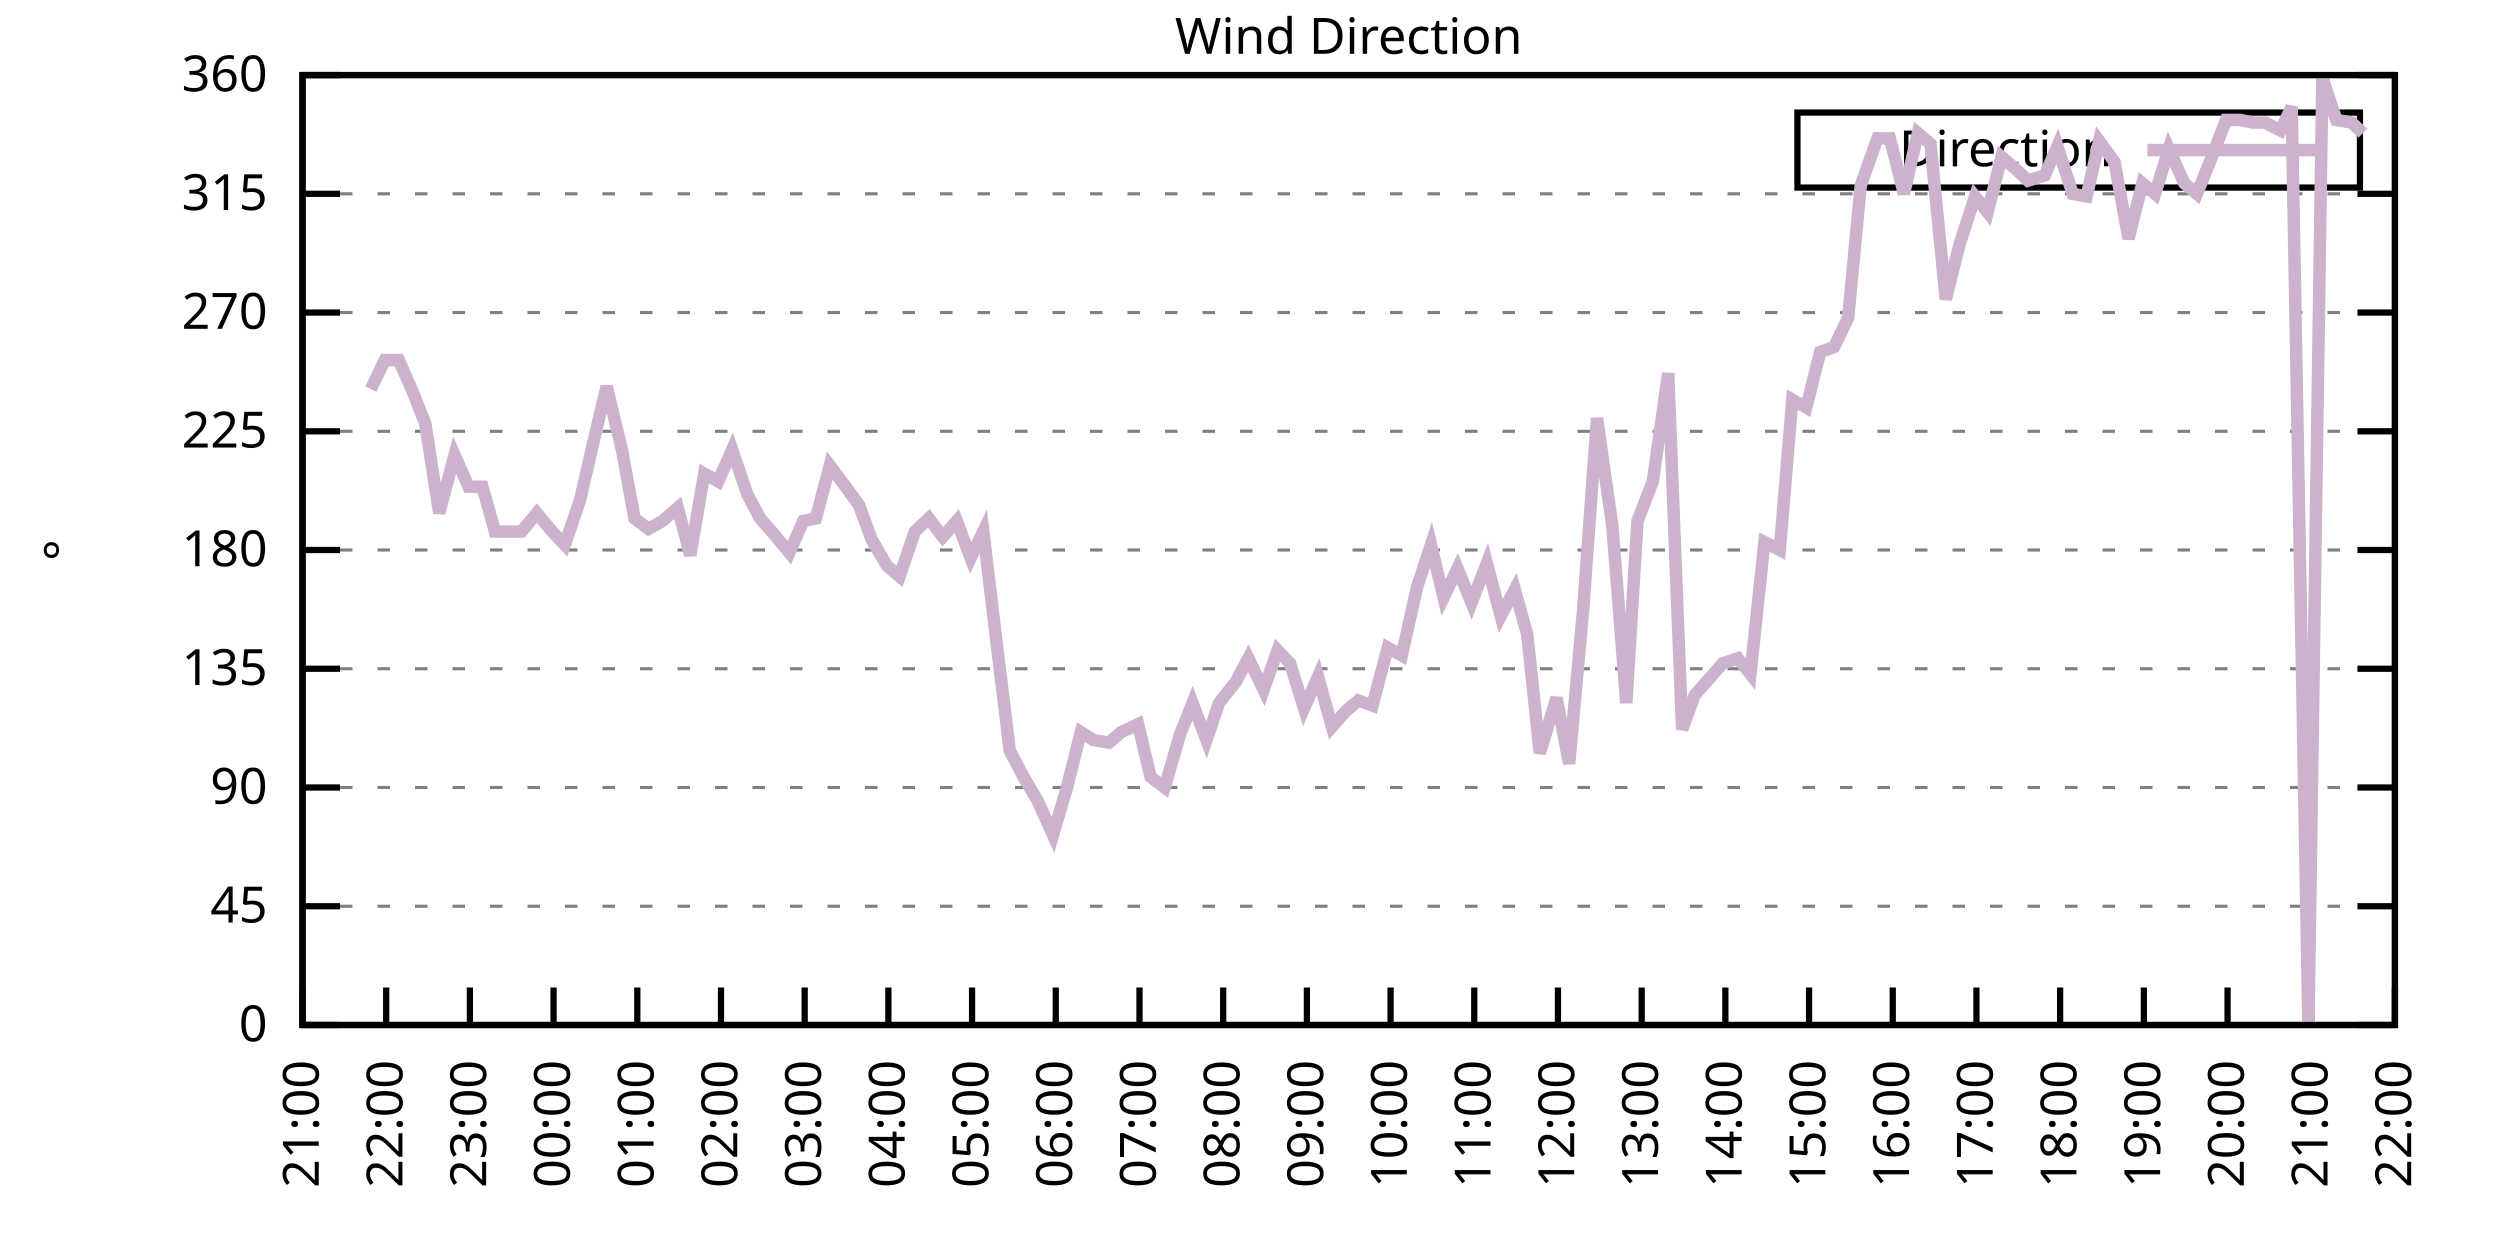
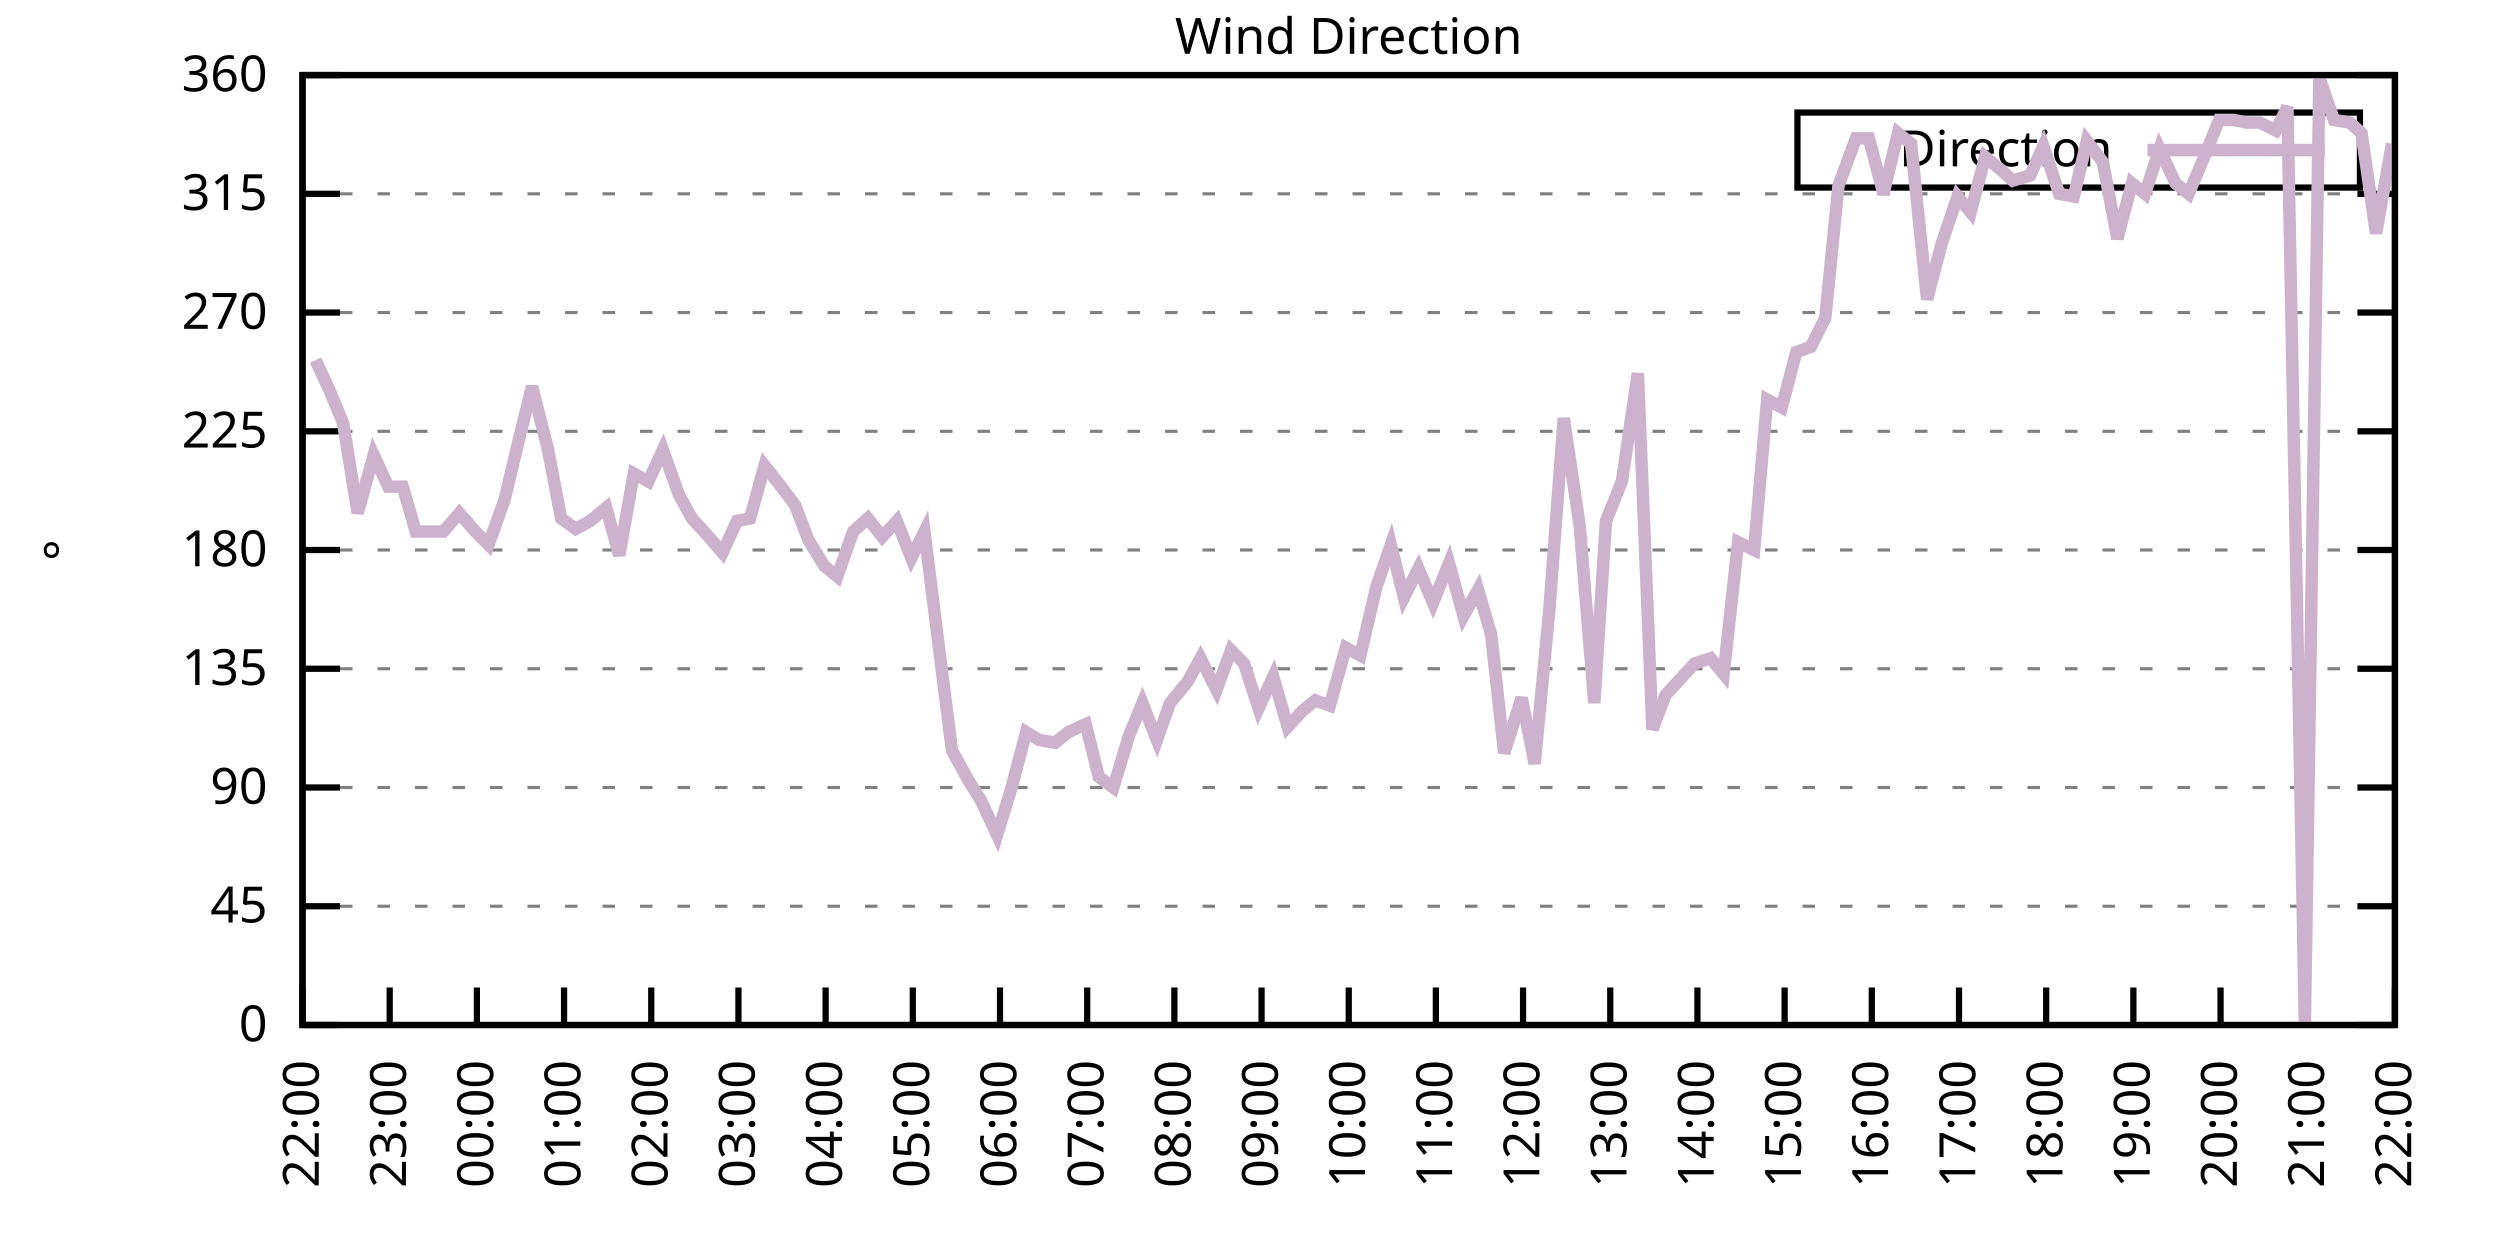
<svg xmlns="http://www.w3.org/2000/svg" xmlns:xlink="http://www.w3.org/1999/xlink" width="400" height="200" viewBox="0 0 400 200">
  <g id="gnuplot_canvas">
    <rect x="0" y="0" width="400" height="200" fill="none" />
    <defs>
      <circle id="gpDot" r="0.5" stroke-width="0.5" stroke="currentColor" />
      <path id="gpPt0" stroke-width="0.333" stroke="currentColor" d="M-1,0 h2 M0,-1 v2" />
      <path id="gpPt1" stroke-width="0.333" stroke="currentColor" d="M-1,-1 L1,1 M1,-1 L-1,1" />
      <path id="gpPt2" stroke-width="0.333" stroke="currentColor" d="M-1,0 L1,0 M0,-1 L0,1 M-1,-1 L1,1 M-1,1 L1,-1" />
      <rect id="gpPt3" stroke-width="0.333" stroke="currentColor" x="-1" y="-1" width="2" height="2" />
      <rect id="gpPt4" stroke-width="0.333" stroke="currentColor" fill="currentColor" x="-1" y="-1" width="2" height="2" />
      <circle id="gpPt5" stroke-width="0.333" stroke="currentColor" cx="0" cy="0" r="1" />
      <use xlink:href="#gpPt5" id="gpPt6" fill="currentColor" stroke="none" />
      <path id="gpPt7" stroke-width="0.333" stroke="currentColor" d="M0,-1.33 L-1.33,0.67 L1.33,0.67 z" />
      <use xlink:href="#gpPt7" id="gpPt8" fill="currentColor" stroke="none" />
      <use xlink:href="#gpPt7" id="gpPt9" stroke="currentColor" transform="rotate(180)" />
      <use xlink:href="#gpPt9" id="gpPt10" fill="currentColor" stroke="none" />
      <use xlink:href="#gpPt3" id="gpPt11" stroke="currentColor" transform="rotate(45)" />
      <use xlink:href="#gpPt11" id="gpPt12" fill="currentColor" stroke="none" />
      <path id="gpPt13" stroke-width="0.333" stroke="currentColor" d="M0,1.330 L1.265,0.411 L0.782,-1.067 L-0.782,-1.076 L-1.265,0.411 z" />
      <use xlink:href="#gpPt13" id="gpPt14" fill="currentColor" stroke="none" />
      <filter id="textbox" filterUnits="objectBoundingBox" x="0" y="0" height="1" width="1">
        <feFlood flood-color="white" flood-opacity="1" result="bgnd" />
        <feComposite in="SourceGraphic" in2="bgnd" operator="atop" />
      </filter>
      <filter id="greybox" filterUnits="objectBoundingBox" x="0" y="0" height="1" width="1">
        <feFlood flood-color="lightgrey" flood-opacity="1" result="grey" />
        <feComposite in="SourceGraphic" in2="grey" operator="atop" />
      </filter>
    </defs>
    <g fill="none" color="white" stroke="currentColor" stroke-width="1.00" stroke-linecap="butt" stroke-linejoin="miter">
</g>
    <g fill="none" color="black" stroke="currentColor" stroke-width="1.00" stroke-linecap="butt" stroke-linejoin="miter">
      <g stroke="none" shape-rendering="crispEdges">
        <polygon fill="rgb(255, 255, 255)" points="48.40,164.00 383.18,164.00 383.18,12.02 48.40,12.02 " />
      </g>
    </g>
    <g fill="none" color="black" stroke="currentColor" stroke-width="1.00" stroke-linecap="butt" stroke-linejoin="miter">
</g>
    <g fill="none" color="black" stroke="black" stroke-width="0.50" stroke-linecap="butt" stroke-linejoin="miter">
</g>
    <g fill="none" color="gray" stroke="currentColor" stroke-width="0.50" stroke-linecap="butt" stroke-linejoin="miter">
      <path stroke="gray" stroke-dasharray="2,4" class="gridline" d="M48.40,164.00 L383.19,164.00  " />
    </g>
    <g fill="none" color="gray" stroke="gray" stroke-width="1.00" stroke-linecap="butt" stroke-linejoin="miter">
</g>
    <g fill="none" color="black" stroke="currentColor" stroke-width="1.00" stroke-linecap="butt" stroke-linejoin="miter">
      <path stroke="black" d="M48.40,164.00 L54.40,164.00 M383.19,164.00 L377.19,164.00  " />
      <g transform="translate(42.80,166.60)" stroke="none" fill="black" font-family="Sans" font-size="8.00" text-anchor="end">
        <text>
          <tspan font-family="Sans"> 0</tspan>
        </text>
      </g>
    </g>
    <g fill="none" color="black" stroke="currentColor" stroke-width="1.00" stroke-linecap="butt" stroke-linejoin="miter">
</g>
    <g fill="none" color="black" stroke="black" stroke-width="0.50" stroke-linecap="butt" stroke-linejoin="miter">
</g>
    <g fill="none" color="gray" stroke="currentColor" stroke-width="0.50" stroke-linecap="butt" stroke-linejoin="miter">
      <path stroke="gray" stroke-dasharray="2,4" class="gridline" d="M48.40,145.00 L383.19,145.00  " />
    </g>
    <g fill="none" color="gray" stroke="gray" stroke-width="1.00" stroke-linecap="butt" stroke-linejoin="miter">
</g>
    <g fill="none" color="black" stroke="currentColor" stroke-width="1.00" stroke-linecap="butt" stroke-linejoin="miter">
      <path stroke="black" d="M48.40,145.00 L54.40,145.00 M383.19,145.00 L377.19,145.00  " />
      <g transform="translate(42.80,147.60)" stroke="none" fill="black" font-family="Sans" font-size="8.00" text-anchor="end">
        <text>
          <tspan font-family="Sans"> 45</tspan>
        </text>
      </g>
    </g>
    <g fill="none" color="black" stroke="currentColor" stroke-width="1.00" stroke-linecap="butt" stroke-linejoin="miter">
</g>
    <g fill="none" color="black" stroke="black" stroke-width="0.50" stroke-linecap="butt" stroke-linejoin="miter">
</g>
    <g fill="none" color="gray" stroke="currentColor" stroke-width="0.50" stroke-linecap="butt" stroke-linejoin="miter">
      <path stroke="gray" stroke-dasharray="2,4" class="gridline" d="M48.40,126.00 L383.19,126.00  " />
    </g>
    <g fill="none" color="gray" stroke="gray" stroke-width="1.00" stroke-linecap="butt" stroke-linejoin="miter">
</g>
    <g fill="none" color="black" stroke="currentColor" stroke-width="1.00" stroke-linecap="butt" stroke-linejoin="miter">
      <path stroke="black" d="M48.40,126.00 L54.40,126.00 M383.19,126.00 L377.19,126.00  " />
      <g transform="translate(42.80,128.60)" stroke="none" fill="black" font-family="Sans" font-size="8.00" text-anchor="end">
        <text>
          <tspan font-family="Sans"> 90</tspan>
        </text>
      </g>
    </g>
    <g fill="none" color="black" stroke="currentColor" stroke-width="1.00" stroke-linecap="butt" stroke-linejoin="miter">
</g>
    <g fill="none" color="black" stroke="black" stroke-width="0.50" stroke-linecap="butt" stroke-linejoin="miter">
</g>
    <g fill="none" color="gray" stroke="currentColor" stroke-width="0.50" stroke-linecap="butt" stroke-linejoin="miter">
      <path stroke="gray" stroke-dasharray="2,4" class="gridline" d="M48.40,107.00 L383.19,107.00  " />
    </g>
    <g fill="none" color="gray" stroke="gray" stroke-width="1.00" stroke-linecap="butt" stroke-linejoin="miter">
</g>
    <g fill="none" color="black" stroke="currentColor" stroke-width="1.00" stroke-linecap="butt" stroke-linejoin="miter">
      <path stroke="black" d="M48.40,107.00 L54.40,107.00 M383.19,107.00 L377.19,107.00  " />
      <g transform="translate(42.80,109.60)" stroke="none" fill="black" font-family="Sans" font-size="8.00" text-anchor="end">
        <text>
          <tspan font-family="Sans"> 135</tspan>
        </text>
      </g>
    </g>
    <g fill="none" color="black" stroke="currentColor" stroke-width="1.00" stroke-linecap="butt" stroke-linejoin="miter">
</g>
    <g fill="none" color="black" stroke="black" stroke-width="0.50" stroke-linecap="butt" stroke-linejoin="miter">
</g>
    <g fill="none" color="gray" stroke="currentColor" stroke-width="0.50" stroke-linecap="butt" stroke-linejoin="miter">
      <path stroke="gray" stroke-dasharray="2,4" class="gridline" d="M48.40,88.00 L383.19,88.00  " />
    </g>
    <g fill="none" color="gray" stroke="gray" stroke-width="1.00" stroke-linecap="butt" stroke-linejoin="miter">
</g>
    <g fill="none" color="black" stroke="currentColor" stroke-width="1.00" stroke-linecap="butt" stroke-linejoin="miter">
      <path stroke="black" d="M48.40,88.00 L54.40,88.00 M383.19,88.00 L377.19,88.00  " />
      <g transform="translate(42.80,90.60)" stroke="none" fill="black" font-family="Sans" font-size="8.00" text-anchor="end">
        <text>
          <tspan font-family="Sans"> 180</tspan>
        </text>
      </g>
    </g>
    <g fill="none" color="black" stroke="currentColor" stroke-width="1.00" stroke-linecap="butt" stroke-linejoin="miter">
</g>
    <g fill="none" color="black" stroke="black" stroke-width="0.50" stroke-linecap="butt" stroke-linejoin="miter">
</g>
    <g fill="none" color="gray" stroke="currentColor" stroke-width="0.50" stroke-linecap="butt" stroke-linejoin="miter">
      <path stroke="gray" stroke-dasharray="2,4" class="gridline" d="M48.40,69.01 L383.19,69.01  " />
    </g>
    <g fill="none" color="gray" stroke="gray" stroke-width="1.00" stroke-linecap="butt" stroke-linejoin="miter">
</g>
    <g fill="none" color="black" stroke="currentColor" stroke-width="1.00" stroke-linecap="butt" stroke-linejoin="miter">
      <path stroke="black" d="M48.40,69.01 L54.40,69.01 M383.19,69.01 L377.19,69.01  " />
      <g transform="translate(42.80,71.61)" stroke="none" fill="black" font-family="Sans" font-size="8.00" text-anchor="end">
        <text>
          <tspan font-family="Sans"> 225</tspan>
        </text>
      </g>
    </g>
    <g fill="none" color="black" stroke="currentColor" stroke-width="1.00" stroke-linecap="butt" stroke-linejoin="miter">
</g>
    <g fill="none" color="black" stroke="black" stroke-width="0.50" stroke-linecap="butt" stroke-linejoin="miter">
</g>
    <g fill="none" color="gray" stroke="currentColor" stroke-width="0.50" stroke-linecap="butt" stroke-linejoin="miter">
      <path stroke="gray" stroke-dasharray="2,4" class="gridline" d="M48.40,50.01 L383.19,50.01  " />
    </g>
    <g fill="none" color="gray" stroke="gray" stroke-width="1.00" stroke-linecap="butt" stroke-linejoin="miter">
</g>
    <g fill="none" color="black" stroke="currentColor" stroke-width="1.00" stroke-linecap="butt" stroke-linejoin="miter">
      <path stroke="black" d="M48.40,50.01 L54.40,50.01 M383.19,50.01 L377.19,50.01  " />
      <g transform="translate(42.80,52.61)" stroke="none" fill="black" font-family="Sans" font-size="8.00" text-anchor="end">
        <text>
          <tspan font-family="Sans"> 270</tspan>
        </text>
      </g>
    </g>
    <g fill="none" color="black" stroke="currentColor" stroke-width="1.00" stroke-linecap="butt" stroke-linejoin="miter">
</g>
    <g fill="none" color="black" stroke="black" stroke-width="0.50" stroke-linecap="butt" stroke-linejoin="miter">
</g>
    <g fill="none" color="gray" stroke="currentColor" stroke-width="0.50" stroke-linecap="butt" stroke-linejoin="miter">
      <path stroke="gray" stroke-dasharray="2,4" class="gridline" d="M48.40,31.01 L383.19,31.01  " />
    </g>
    <g fill="none" color="gray" stroke="gray" stroke-width="1.00" stroke-linecap="butt" stroke-linejoin="miter">
</g>
    <g fill="none" color="black" stroke="currentColor" stroke-width="1.00" stroke-linecap="butt" stroke-linejoin="miter">
      <path stroke="black" d="M48.40,31.01 L54.40,31.01 M383.19,31.01 L377.19,31.01  " />
      <g transform="translate(42.80,33.61)" stroke="none" fill="black" font-family="Sans" font-size="8.00" text-anchor="end">
        <text>
          <tspan font-family="Sans"> 315</tspan>
        </text>
      </g>
    </g>
    <g fill="none" color="black" stroke="currentColor" stroke-width="1.00" stroke-linecap="butt" stroke-linejoin="miter">
</g>
    <g fill="none" color="black" stroke="black" stroke-width="0.50" stroke-linecap="butt" stroke-linejoin="miter">
</g>
    <g fill="none" color="gray" stroke="currentColor" stroke-width="0.50" stroke-linecap="butt" stroke-linejoin="miter">
      <path stroke="gray" stroke-dasharray="2,4" class="gridline" d="M48.40,12.01 L383.19,12.01  " />
    </g>
    <g fill="none" color="gray" stroke="gray" stroke-width="1.00" stroke-linecap="butt" stroke-linejoin="miter">
</g>
    <g fill="none" color="black" stroke="currentColor" stroke-width="1.00" stroke-linecap="butt" stroke-linejoin="miter">
      <path stroke="black" d="M48.40,12.01 L54.40,12.01 M383.19,12.01 L377.19,12.01  " />
      <g transform="translate(42.80,14.61)" stroke="none" fill="black" font-family="Sans" font-size="8.00" text-anchor="end">
        <text>
          <tspan font-family="Sans"> 360</tspan>
        </text>
      </g>
    </g>
    <g fill="none" color="black" stroke="currentColor" stroke-width="1.00" stroke-linecap="butt" stroke-linejoin="miter">
      <path stroke="black" d="M48.40,164.00 L48.40,158.00  " />
      <g transform="translate(51.00,169.60) rotate(270.00)" stroke="none" fill="black" font-family="Sans" font-size="8.00" text-anchor="end">
        <text>
-           <tspan font-family="Sans">21:00</tspan>
-         </text>
-       </g>
-     </g>
-     <g fill="none" color="black" stroke="currentColor" stroke-width="1.00" stroke-linecap="butt" stroke-linejoin="miter">
-       <path stroke="black" d="M61.79,164.00 L61.79,158.00  " />
-       <g transform="translate(64.39,169.60) rotate(270.00)" stroke="none" fill="black" font-family="Sans" font-size="8.00" text-anchor="end">
-         <text>
          <tspan font-family="Sans">22:00</tspan>
        </text>
      </g>
    </g>
    <g fill="none" color="black" stroke="currentColor" stroke-width="1.00" stroke-linecap="butt" stroke-linejoin="miter">
-       <path stroke="black" d="M75.18,164.00 L75.18,158.00  " />
-       <g transform="translate(77.78,169.60) rotate(270.00)" stroke="none" fill="black" font-family="Sans" font-size="8.00" text-anchor="end">
+       <path stroke="black" d="M62.35,164.00 L62.35,158.00  " />
+       <g transform="translate(64.95,169.60) rotate(270.00)" stroke="none" fill="black" font-family="Sans" font-size="8.00" text-anchor="end">
        <text>
          <tspan font-family="Sans">23:00</tspan>
        </text>
      </g>
    </g>
    <g fill="none" color="black" stroke="currentColor" stroke-width="1.00" stroke-linecap="butt" stroke-linejoin="miter">
-       <path stroke="black" d="M88.57,164.00 L88.57,158.00  " />
-       <g transform="translate(91.17,169.60) rotate(270.00)" stroke="none" fill="black" font-family="Sans" font-size="8.00" text-anchor="end">
+       <path stroke="black" d="M76.30,164.00 L76.30,158.00  " />
+       <g transform="translate(78.90,169.60) rotate(270.00)" stroke="none" fill="black" font-family="Sans" font-size="8.00" text-anchor="end">
        <text>
          <tspan font-family="Sans">00:00</tspan>
        </text>
      </g>
    </g>
    <g fill="none" color="black" stroke="currentColor" stroke-width="1.00" stroke-linecap="butt" stroke-linejoin="miter">
-       <path stroke="black" d="M101.97,164.00 L101.97,158.00  " />
-       <g transform="translate(104.57,169.60) rotate(270.00)" stroke="none" fill="black" font-family="Sans" font-size="8.00" text-anchor="end">
+       <path stroke="black" d="M90.25,164.00 L90.25,158.00  " />
+       <g transform="translate(92.85,169.60) rotate(270.00)" stroke="none" fill="black" font-family="Sans" font-size="8.00" text-anchor="end">
        <text>
          <tspan font-family="Sans">01:00</tspan>
        </text>
      </g>
    </g>
    <g fill="none" color="black" stroke="currentColor" stroke-width="1.00" stroke-linecap="butt" stroke-linejoin="miter">
-       <path stroke="black" d="M115.36,164.00 L115.36,158.00  " />
-       <g transform="translate(117.96,169.60) rotate(270.00)" stroke="none" fill="black" font-family="Sans" font-size="8.00" text-anchor="end">
+       <path stroke="black" d="M104.20,164.00 L104.20,158.00  " />
+       <g transform="translate(106.80,169.60) rotate(270.00)" stroke="none" fill="black" font-family="Sans" font-size="8.00" text-anchor="end">
        <text>
          <tspan font-family="Sans">02:00</tspan>
        </text>
      </g>
    </g>
    <g fill="none" color="black" stroke="currentColor" stroke-width="1.00" stroke-linecap="butt" stroke-linejoin="miter">
-       <path stroke="black" d="M128.75,164.00 L128.75,158.00  " />
-       <g transform="translate(131.35,169.60) rotate(270.00)" stroke="none" fill="black" font-family="Sans" font-size="8.00" text-anchor="end">
+       <path stroke="black" d="M118.15,164.00 L118.15,158.00  " />
+       <g transform="translate(120.75,169.60) rotate(270.00)" stroke="none" fill="black" font-family="Sans" font-size="8.00" text-anchor="end">
        <text>
          <tspan font-family="Sans">03:00</tspan>
        </text>
      </g>
    </g>
    <g fill="none" color="black" stroke="currentColor" stroke-width="1.00" stroke-linecap="butt" stroke-linejoin="miter">
-       <path stroke="black" d="M142.14,164.00 L142.14,158.00  " />
-       <g transform="translate(144.74,169.60) rotate(270.00)" stroke="none" fill="black" font-family="Sans" font-size="8.00" text-anchor="end">
+       <path stroke="black" d="M132.10,164.00 L132.10,158.00  " />
+       <g transform="translate(134.70,169.60) rotate(270.00)" stroke="none" fill="black" font-family="Sans" font-size="8.00" text-anchor="end">
        <text>
          <tspan font-family="Sans">04:00</tspan>
        </text>
      </g>
    </g>
    <g fill="none" color="black" stroke="currentColor" stroke-width="1.00" stroke-linecap="butt" stroke-linejoin="miter">
-       <path stroke="black" d="M155.53,164.00 L155.53,158.00  " />
-       <g transform="translate(158.13,169.60) rotate(270.00)" stroke="none" fill="black" font-family="Sans" font-size="8.00" text-anchor="end">
+       <path stroke="black" d="M146.05,164.00 L146.05,158.00  " />
+       <g transform="translate(148.65,169.60) rotate(270.00)" stroke="none" fill="black" font-family="Sans" font-size="8.00" text-anchor="end">
        <text>
          <tspan font-family="Sans">05:00</tspan>
        </text>
      </g>
    </g>
    <g fill="none" color="black" stroke="currentColor" stroke-width="1.00" stroke-linecap="butt" stroke-linejoin="miter">
-       <path stroke="black" d="M168.92,164.00 L168.92,158.00  " />
-       <g transform="translate(171.52,169.60) rotate(270.00)" stroke="none" fill="black" font-family="Sans" font-size="8.00" text-anchor="end">
+       <path stroke="black" d="M160.00,164.00 L160.00,158.00  " />
+       <g transform="translate(162.60,169.60) rotate(270.00)" stroke="none" fill="black" font-family="Sans" font-size="8.00" text-anchor="end">
        <text>
          <tspan font-family="Sans">06:00</tspan>
        </text>
      </g>
    </g>
    <g fill="none" color="black" stroke="currentColor" stroke-width="1.00" stroke-linecap="butt" stroke-linejoin="miter">
-       <path stroke="black" d="M182.32,164.00 L182.32,158.00  " />
-       <g transform="translate(184.92,169.60) rotate(270.00)" stroke="none" fill="black" font-family="Sans" font-size="8.00" text-anchor="end">
+       <path stroke="black" d="M173.95,164.00 L173.95,158.00  " />
+       <g transform="translate(176.55,169.60) rotate(270.00)" stroke="none" fill="black" font-family="Sans" font-size="8.00" text-anchor="end">
        <text>
          <tspan font-family="Sans">07:00</tspan>
        </text>
      </g>
    </g>
    <g fill="none" color="black" stroke="currentColor" stroke-width="1.00" stroke-linecap="butt" stroke-linejoin="miter">
-       <path stroke="black" d="M195.71,164.00 L195.71,158.00  " />
-       <g transform="translate(198.31,169.60) rotate(270.00)" stroke="none" fill="black" font-family="Sans" font-size="8.00" text-anchor="end">
+       <path stroke="black" d="M187.90,164.00 L187.90,158.00  " />
+       <g transform="translate(190.50,169.60) rotate(270.00)" stroke="none" fill="black" font-family="Sans" font-size="8.00" text-anchor="end">
        <text>
          <tspan font-family="Sans">08:00</tspan>
        </text>
      </g>
    </g>
    <g fill="none" color="black" stroke="currentColor" stroke-width="1.00" stroke-linecap="butt" stroke-linejoin="miter">
-       <path stroke="black" d="M209.10,164.00 L209.10,158.00  " />
-       <g transform="translate(211.70,169.60) rotate(270.00)" stroke="none" fill="black" font-family="Sans" font-size="8.00" text-anchor="end">
+       <path stroke="black" d="M201.85,164.00 L201.85,158.00  " />
+       <g transform="translate(204.45,169.60) rotate(270.00)" stroke="none" fill="black" font-family="Sans" font-size="8.00" text-anchor="end">
        <text>
          <tspan font-family="Sans">09:00</tspan>
        </text>
      </g>
    </g>
    <g fill="none" color="black" stroke="currentColor" stroke-width="1.00" stroke-linecap="butt" stroke-linejoin="miter">
-       <path stroke="black" d="M222.49,164.00 L222.49,158.00  " />
-       <g transform="translate(225.09,169.60) rotate(270.00)" stroke="none" fill="black" font-family="Sans" font-size="8.00" text-anchor="end">
+       <path stroke="black" d="M215.80,164.00 L215.80,158.00  " />
+       <g transform="translate(218.40,169.60) rotate(270.00)" stroke="none" fill="black" font-family="Sans" font-size="8.00" text-anchor="end">
        <text>
          <tspan font-family="Sans">10:00</tspan>
        </text>
      </g>
    </g>
    <g fill="none" color="black" stroke="currentColor" stroke-width="1.00" stroke-linecap="butt" stroke-linejoin="miter">
-       <path stroke="black" d="M235.88,164.00 L235.88,158.00  " />
-       <g transform="translate(238.48,169.60) rotate(270.00)" stroke="none" fill="black" font-family="Sans" font-size="8.00" text-anchor="end">
+       <path stroke="black" d="M229.74,164.00 L229.74,158.00  " />
+       <g transform="translate(232.34,169.60) rotate(270.00)" stroke="none" fill="black" font-family="Sans" font-size="8.00" text-anchor="end">
        <text>
          <tspan font-family="Sans">11:00</tspan>
        </text>
      </g>
    </g>
    <g fill="none" color="black" stroke="currentColor" stroke-width="1.00" stroke-linecap="butt" stroke-linejoin="miter">
-       <path stroke="black" d="M249.27,164.00 L249.27,158.00  " />
-       <g transform="translate(251.87,169.60) rotate(270.00)" stroke="none" fill="black" font-family="Sans" font-size="8.00" text-anchor="end">
+       <path stroke="black" d="M243.69,164.00 L243.69,158.00  " />
+       <g transform="translate(246.29,169.60) rotate(270.00)" stroke="none" fill="black" font-family="Sans" font-size="8.00" text-anchor="end">
        <text>
          <tspan font-family="Sans">12:00</tspan>
        </text>
      </g>
    </g>
    <g fill="none" color="black" stroke="currentColor" stroke-width="1.00" stroke-linecap="butt" stroke-linejoin="miter">
-       <path stroke="black" d="M262.67,164.00 L262.67,158.00  " />
-       <g transform="translate(265.27,169.60) rotate(270.00)" stroke="none" fill="black" font-family="Sans" font-size="8.00" text-anchor="end">
+       <path stroke="black" d="M257.64,164.00 L257.64,158.00  " />
+       <g transform="translate(260.24,169.60) rotate(270.00)" stroke="none" fill="black" font-family="Sans" font-size="8.00" text-anchor="end">
        <text>
          <tspan font-family="Sans">13:00</tspan>
        </text>
      </g>
    </g>
    <g fill="none" color="black" stroke="currentColor" stroke-width="1.00" stroke-linecap="butt" stroke-linejoin="miter">
-       <path stroke="black" d="M276.06,164.00 L276.06,158.00  " />
-       <g transform="translate(278.66,169.60) rotate(270.00)" stroke="none" fill="black" font-family="Sans" font-size="8.00" text-anchor="end">
+       <path stroke="black" d="M271.59,164.00 L271.59,158.00  " />
+       <g transform="translate(274.19,169.60) rotate(270.00)" stroke="none" fill="black" font-family="Sans" font-size="8.00" text-anchor="end">
        <text>
          <tspan font-family="Sans">14:00</tspan>
        </text>
      </g>
    </g>
    <g fill="none" color="black" stroke="currentColor" stroke-width="1.00" stroke-linecap="butt" stroke-linejoin="miter">
-       <path stroke="black" d="M289.45,164.00 L289.45,158.00  " />
-       <g transform="translate(292.05,169.60) rotate(270.00)" stroke="none" fill="black" font-family="Sans" font-size="8.00" text-anchor="end">
+       <path stroke="black" d="M285.54,164.00 L285.54,158.00  " />
+       <g transform="translate(288.14,169.60) rotate(270.00)" stroke="none" fill="black" font-family="Sans" font-size="8.00" text-anchor="end">
        <text>
          <tspan font-family="Sans">15:00</tspan>
        </text>
      </g>
    </g>
    <g fill="none" color="black" stroke="currentColor" stroke-width="1.00" stroke-linecap="butt" stroke-linejoin="miter">
-       <path stroke="black" d="M302.84,164.00 L302.84,158.00  " />
-       <g transform="translate(305.44,169.60) rotate(270.00)" stroke="none" fill="black" font-family="Sans" font-size="8.00" text-anchor="end">
+       <path stroke="black" d="M299.49,164.00 L299.49,158.00  " />
+       <g transform="translate(302.09,169.60) rotate(270.00)" stroke="none" fill="black" font-family="Sans" font-size="8.00" text-anchor="end">
        <text>
          <tspan font-family="Sans">16:00</tspan>
        </text>
      </g>
    </g>
    <g fill="none" color="black" stroke="currentColor" stroke-width="1.00" stroke-linecap="butt" stroke-linejoin="miter">
-       <path stroke="black" d="M316.23,164.00 L316.23,158.00  " />
-       <g transform="translate(318.83,169.60) rotate(270.00)" stroke="none" fill="black" font-family="Sans" font-size="8.00" text-anchor="end">
+       <path stroke="black" d="M313.44,164.00 L313.44,158.00  " />
+       <g transform="translate(316.04,169.60) rotate(270.00)" stroke="none" fill="black" font-family="Sans" font-size="8.00" text-anchor="end">
        <text>
          <tspan font-family="Sans">17:00</tspan>
        </text>
      </g>
    </g>
    <g fill="none" color="black" stroke="currentColor" stroke-width="1.00" stroke-linecap="butt" stroke-linejoin="miter">
-       <path stroke="black" d="M329.62,164.00 L329.62,158.00  " />
-       <g transform="translate(332.22,169.60) rotate(270.00)" stroke="none" fill="black" font-family="Sans" font-size="8.00" text-anchor="end">
+       <path stroke="black" d="M327.39,164.00 L327.39,158.00  " />
+       <g transform="translate(329.99,169.60) rotate(270.00)" stroke="none" fill="black" font-family="Sans" font-size="8.00" text-anchor="end">
        <text>
          <tspan font-family="Sans">18:00</tspan>
        </text>
      </g>
    </g>
    <g fill="none" color="black" stroke="currentColor" stroke-width="1.00" stroke-linecap="butt" stroke-linejoin="miter">
-       <path stroke="black" d="M343.02,164.00 L343.02,158.00  " />
-       <g transform="translate(345.62,169.60) rotate(270.00)" stroke="none" fill="black" font-family="Sans" font-size="8.00" text-anchor="end">
+       <path stroke="black" d="M341.34,164.00 L341.34,158.00  " />
+       <g transform="translate(343.94,169.60) rotate(270.00)" stroke="none" fill="black" font-family="Sans" font-size="8.00" text-anchor="end">
        <text>
          <tspan font-family="Sans">19:00</tspan>
        </text>
      </g>
    </g>
    <g fill="none" color="black" stroke="currentColor" stroke-width="1.00" stroke-linecap="butt" stroke-linejoin="miter">
-       <path stroke="black" d="M356.41,164.00 L356.41,158.00  " />
-       <g transform="translate(359.01,169.60) rotate(270.00)" stroke="none" fill="black" font-family="Sans" font-size="8.00" text-anchor="end">
+       <path stroke="black" d="M355.29,164.00 L355.29,158.00  " />
+       <g transform="translate(357.89,169.60) rotate(270.00)" stroke="none" fill="black" font-family="Sans" font-size="8.00" text-anchor="end">
        <text>
          <tspan font-family="Sans">20:00</tspan>
        </text>
      </g>
    </g>
    <g fill="none" color="black" stroke="currentColor" stroke-width="1.00" stroke-linecap="butt" stroke-linejoin="miter">
-       <path stroke="black" d="M369.80,164.00 L369.80,158.00  " />
-       <g transform="translate(372.40,169.60) rotate(270.00)" stroke="none" fill="black" font-family="Sans" font-size="8.00" text-anchor="end">
+       <path stroke="black" d="M369.24,164.00 L369.24,158.00  " />
+       <g transform="translate(371.84,169.60) rotate(270.00)" stroke="none" fill="black" font-family="Sans" font-size="8.00" text-anchor="end">
        <text>
          <tspan font-family="Sans">21:00</tspan>
        </text>
      </g>
    </g>
    <g fill="none" color="black" stroke="currentColor" stroke-width="1.00" stroke-linecap="butt" stroke-linejoin="miter">
      <path stroke="black" d="M383.19,164.00 L383.19,158.00  " />
      <g transform="translate(385.79,169.60) rotate(270.00)" stroke="none" fill="black" font-family="Sans" font-size="8.00" text-anchor="end">
        <text>
          <tspan font-family="Sans">22:00</tspan>
        </text>
      </g>
    </g>
    <g fill="none" color="black" stroke="currentColor" stroke-width="1.00" stroke-linecap="butt" stroke-linejoin="miter">
</g>
    <g fill="none" color="black" stroke="currentColor" stroke-width="1.00" stroke-linecap="butt" stroke-linejoin="miter">
      <path stroke="black" d="M48.40,12.01 L48.40,164.00 L383.19,164.00 L383.19,12.01 L48.40,12.01 Z  " />
    </g>
    <g fill="none" color="black" stroke="currentColor" stroke-width="1.00" stroke-linecap="butt" stroke-linejoin="miter">
</g>
    <g fill="none" color="black" stroke="currentColor" stroke-width="1.00" stroke-linecap="butt" stroke-linejoin="miter">
      <path stroke="black" d="M287.59,30.01 L287.59,18.01 L377.59,18.01 L377.59,30.01 L287.59,30.01 Z  " />
    </g>
    <g id="Wind_direction_plot_1">
      <g fill="none" color="white" stroke="black" stroke-width="2.00" stroke-linecap="butt" stroke-linejoin="miter">
</g>
      <g fill="none" color="black" stroke="currentColor" stroke-width="2.00" stroke-linecap="butt" stroke-linejoin="miter">
        <g transform="translate(337.99,26.61)" stroke="none" fill="black" font-family="Sans" font-size="8.00" text-anchor="end">
          <text>
            <tspan font-family="Sans">Direction</tspan>
          </text>
        </g>
      </g>
      <g fill="none" color="black" stroke="currentColor" stroke-width="2.00" stroke-linecap="butt" stroke-linejoin="miter">
-         <path stroke="rgb(204, 178, 204)" d="M343.59,24.01 L371.99,24.01 M59.34,62.25 L61.57,57.61 L63.80,57.61 L66.03,62.67 L68.04,67.74 L70.27,82.09   L72.73,72.81 L74.96,77.87 L77.19,77.87 L79.20,85.05 L81.66,85.05 L83.44,85.05 L85.90,82.09 L88.35,85.05   L90.36,87.16 L92.82,79.98 L95.05,70.27 L97.06,61.83 L99.51,71.96 L101.52,82.94 L103.75,84.63 L105.98,83.36   L108.44,81.25 L110.45,88.85 L112.68,75.76 L114.91,77.03 L117.14,71.96 L119.60,79.14 L121.61,82.94 L123.84,85.47   L126.29,88.43 L128.53,83.36 L130.54,82.94 L132.77,74.49 L135.00,77.45 L137.45,80.83 L139.46,86.32 L141.92,90.54   L143.93,92.23 L146.38,85.05 L148.61,82.94 L150.85,85.89 L153.08,83.36 L155.31,89.27 L157.32,85.05 L159.55,103.63   L161.56,120.09 L164.01,124.74 L166.02,128.11 L168.48,133.60 L170.71,126.00 L172.94,117.14 L174.95,118.40 L177.41,118.83   L179.41,117.14 L182.09,115.87 L184.10,124.31 L186.33,126.00 L188.79,117.56 L190.80,112.49 L193.03,118.40 L195.04,112.49   L197.72,109.11 L199.73,105.31 L202.18,110.38 L204.41,104.05 L206.42,106.16 L208.65,113.34 L210.88,108.27 L213.12,116.29   L215.35,113.76 L217.36,112.07 L219.59,112.91 L222.04,103.63 L224.28,104.89 L226.73,93.92 L228.96,87.16 L230.97,95.60   L233.20,90.96 L235.44,96.45 L237.89,90.12 L240.12,98.56 L242.36,94.34 L244.36,101.52 L246.37,120.51 L249.05,111.65   L251.06,122.20 L253.29,97.72 L255.52,66.90 L257.98,84.21 L260.21,112.49 L262.00,83.36 L264.45,77.03 L266.91,59.72   L269.14,116.71 L271.15,111.23 L273.38,108.69 L275.61,106.16 L278.07,105.31 L280.07,107.85 L282.31,86.74 L284.76,88.00   L286.77,63.94 L289.00,65.21 L291.23,56.34 L293.47,55.50 L295.70,50.85 L297.71,29.74 L300.39,22.14 L302.39,22.14   L304.63,31.01 L306.86,21.30 L308.87,22.99 L311.32,47.90 L313.55,39.03 L316.01,31.43 L318.02,33.96 L320.25,25.10   L322.70,27.21 L324.49,28.90 L327.17,28.05 L329.18,23.41 L331.63,31.01 L333.86,31.43 L335.87,22.56 L338.33,25.94   L340.56,38.19 L342.79,29.32 L344.80,31.01 L347.03,23.83 L349.49,29.32 L351.50,31.01 L353.73,25.52 L356.18,19.19   L358.42,19.19 L360.42,19.61 L362.43,19.61 L364.89,20.88 L366.67,17.08 L369.35,164.00 L371.58,12.43 L373.82,19.19   L376.27,19.61 L378.06,21.30  " />
+         <path stroke="rgb(204, 178, 204)" d="M343.59,24.01 L371.99,24.01 M50.49,57.61 L52.82,62.67 L54.91,67.74 L57.23,82.09 L59.79,72.81 L62.12,77.87   L64.44,77.87 L66.53,85.05 L69.09,85.05 L70.95,85.05 L73.51,82.09 L76.07,85.05 L78.16,87.16 L80.72,79.98   L83.04,70.27 L85.13,61.83 L87.69,71.96 L89.78,82.94 L92.11,84.63 L94.43,83.36 L96.99,81.25 L99.08,88.85   L101.41,75.76 L103.73,77.03 L106.06,71.96 L108.62,79.14 L110.71,82.94 L113.03,85.47 L115.59,88.43 L117.92,83.36   L120.01,82.94 L122.33,74.49 L124.66,77.45 L127.22,80.83 L129.31,86.32 L131.87,90.54 L133.96,92.23 L136.51,85.05   L138.84,82.94 L141.16,85.89 L143.49,83.36 L145.81,89.27 L147.91,85.05 L150.23,103.63 L152.32,120.09 L154.88,124.74   L156.97,128.11 L159.53,133.60 L161.86,126.00 L164.18,117.14 L166.27,118.40 L168.83,118.83 L170.92,117.14 L173.71,115.87   L175.81,124.31 L178.13,126.00 L180.69,117.56 L182.78,112.49 L185.11,118.40 L187.20,112.49 L189.99,109.11 L192.08,105.31   L194.64,110.38 L196.96,104.05 L199.06,106.16 L201.38,113.34 L203.71,108.27 L206.03,116.29 L208.36,113.76 L210.45,112.07   L212.77,112.91 L215.33,103.63 L217.65,104.89 L220.21,93.92 L222.54,87.16 L224.63,95.60 L226.95,90.96 L229.28,96.45   L231.84,90.12 L234.16,98.56 L236.49,94.34 L238.58,101.52 L240.67,120.51 L243.46,111.65 L245.55,122.20 L247.88,97.72   L250.20,66.90 L252.76,84.21 L255.09,112.49 L256.95,83.36 L259.50,77.03 L262.06,59.72 L264.39,116.71 L266.48,111.23   L268.80,108.69 L271.13,106.16 L273.69,105.31 L275.78,107.85 L278.10,86.74 L280.66,88.00 L282.75,63.94 L285.08,65.21   L287.40,56.34 L289.73,55.50 L292.05,50.85 L294.15,29.74 L296.94,22.14 L299.03,22.14 L301.35,31.01 L303.68,21.30   L305.77,22.99 L308.33,47.90 L310.65,39.03 L313.21,31.43 L315.30,33.96 L317.63,25.10 L320.18,27.21 L322.04,28.90   L324.83,28.05 L326.93,23.41 L329.48,31.01 L331.81,31.43 L333.90,22.56 L336.46,25.94 L338.78,38.19 L341.11,29.32   L343.20,31.01 L345.53,23.83 L348.08,29.32 L350.18,31.01 L352.50,25.52 L355.06,19.19 L357.38,19.19 L359.48,19.61   L361.57,19.61 L364.13,20.88 L365.99,17.08 L368.78,164.00 L371.10,12.43 L373.43,19.19 L375.98,19.61 L377.84,21.30   L380.17,37.34 L382.73,22.99  " />
      </g>
    </g>
    <g fill="none" color="black" stroke="currentColor" stroke-width="2.00" stroke-linecap="butt" stroke-linejoin="miter">
</g>
    <g fill="none" color="black" stroke="black" stroke-width="1.00" stroke-linecap="butt" stroke-linejoin="miter">
</g>
    <g fill="none" color="black" stroke="currentColor" stroke-width="1.00" stroke-linecap="butt" stroke-linejoin="miter">
      <path stroke="black" d="M48.40,12.01 L48.40,164.00 L383.19,164.00 L383.19,12.01 L48.40,12.01 Z  " />
      <g transform="translate(12.80,88.01) rotate(270.00)" stroke="none" fill="black" font-family="Sans" font-size="8.00" text-anchor="middle">
        <text>
          <tspan font-family="Sans">°</tspan>
        </text>
      </g>
    </g>
    <g fill="none" color="black" stroke="currentColor" stroke-width="1.00" stroke-linecap="butt" stroke-linejoin="miter">
</g>
    <g fill="none" color="black" stroke="currentColor" stroke-width="1.00" stroke-linecap="butt" stroke-linejoin="miter">
      <g transform="translate(215.79,8.61)" stroke="none" fill="black" font-family="Sans" font-size="8.00" text-anchor="middle">
        <text>
          <tspan font-family="Sans">Wind Direction</tspan>
        </text>
      </g>
    </g>
    <g fill="none" color="black" stroke="currentColor" stroke-width="1.00" stroke-linecap="butt" stroke-linejoin="miter">
</g>
  </g>
</svg>
